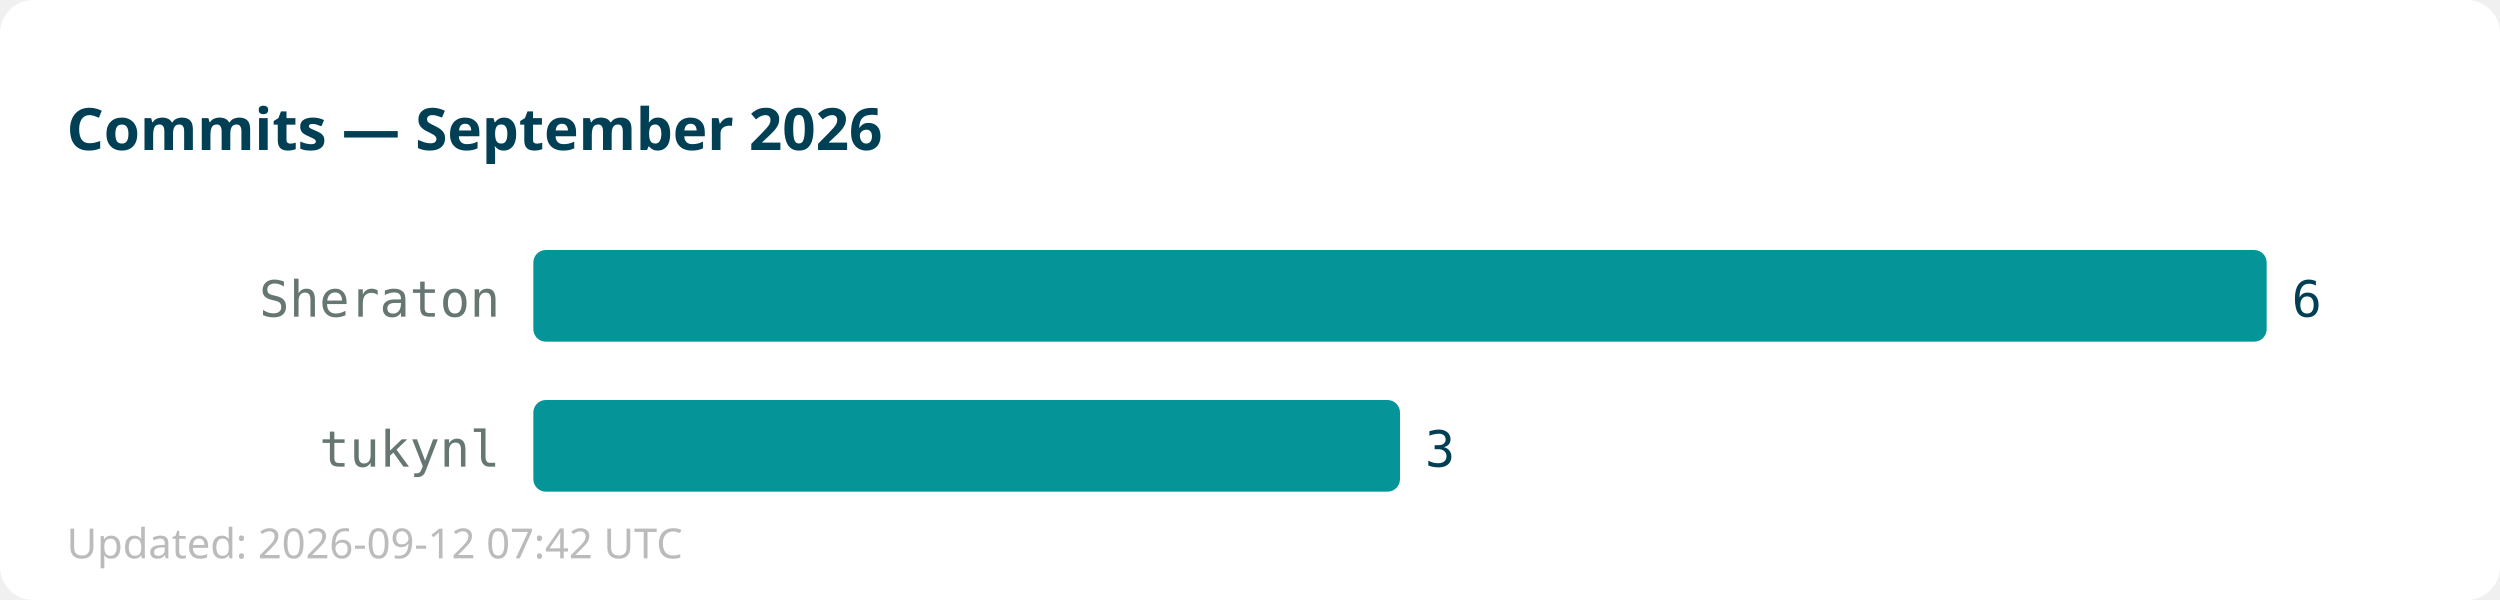
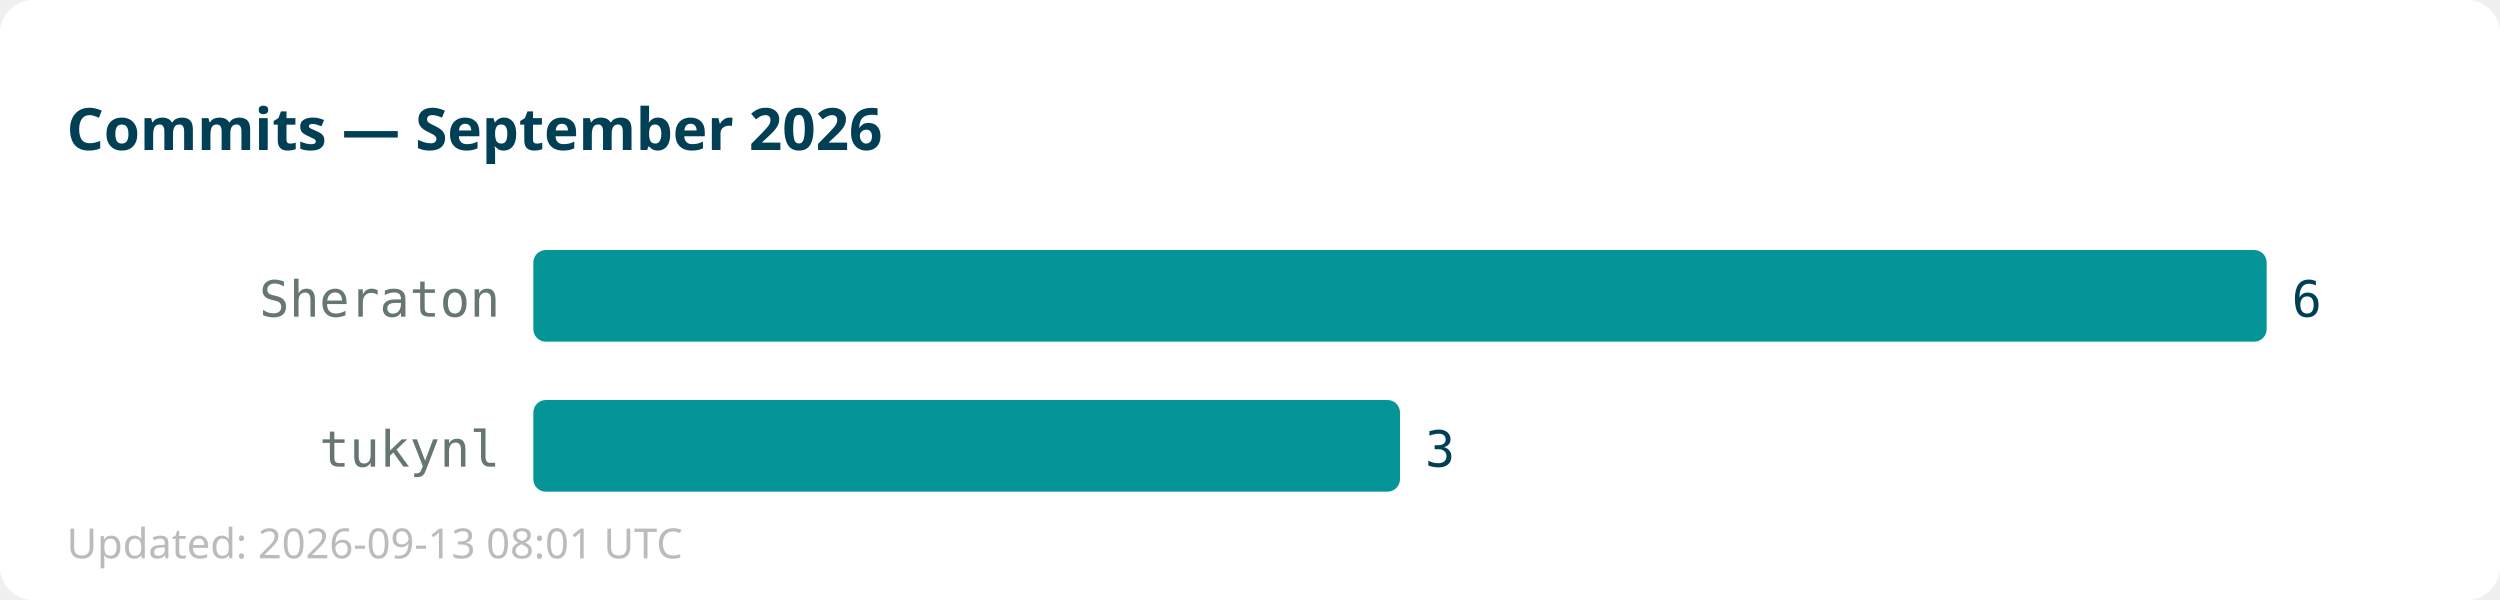
<svg xmlns="http://www.w3.org/2000/svg" width="600" height="144">
  <rect width="600" height="144" fill="#ffffff" rx="8" />
  <text x="16" y="36" font-family="sans-serif" font-size="14" font-weight="bold" fill="#013f54">Commits — September 2026</text>
  <text x="120" y="76" text-anchor="end" font-family="monospace" font-size="12" fill="#667672">Sheraton</text>
  <rect x="128" y="60" width="416" height="22" fill="#059598" rx="3" />
  <text x="550" y="76" font-family="monospace" font-size="12" fill="#013f54">6</text>
  <text x="120" y="112" text-anchor="end" font-family="monospace" font-size="12" fill="#667672">tukynl</text>
  <rect x="128" y="96" width="208" height="22" fill="#059598" rx="3" />
  <text x="342" y="112" font-family="monospace" font-size="12" fill="#013f54">3</text>
-   <text x="16" y="134" font-family="sans-serif" font-size="10" fill="#bbbbbb">Updated: 2026-09-12 07:42 UTC</text>
+   <text x="16" y="134" font-family="sans-serif" font-size="10" fill="#bbbbbb">Updated: 2026-09-13 08:01 UTC</text>
</svg>
